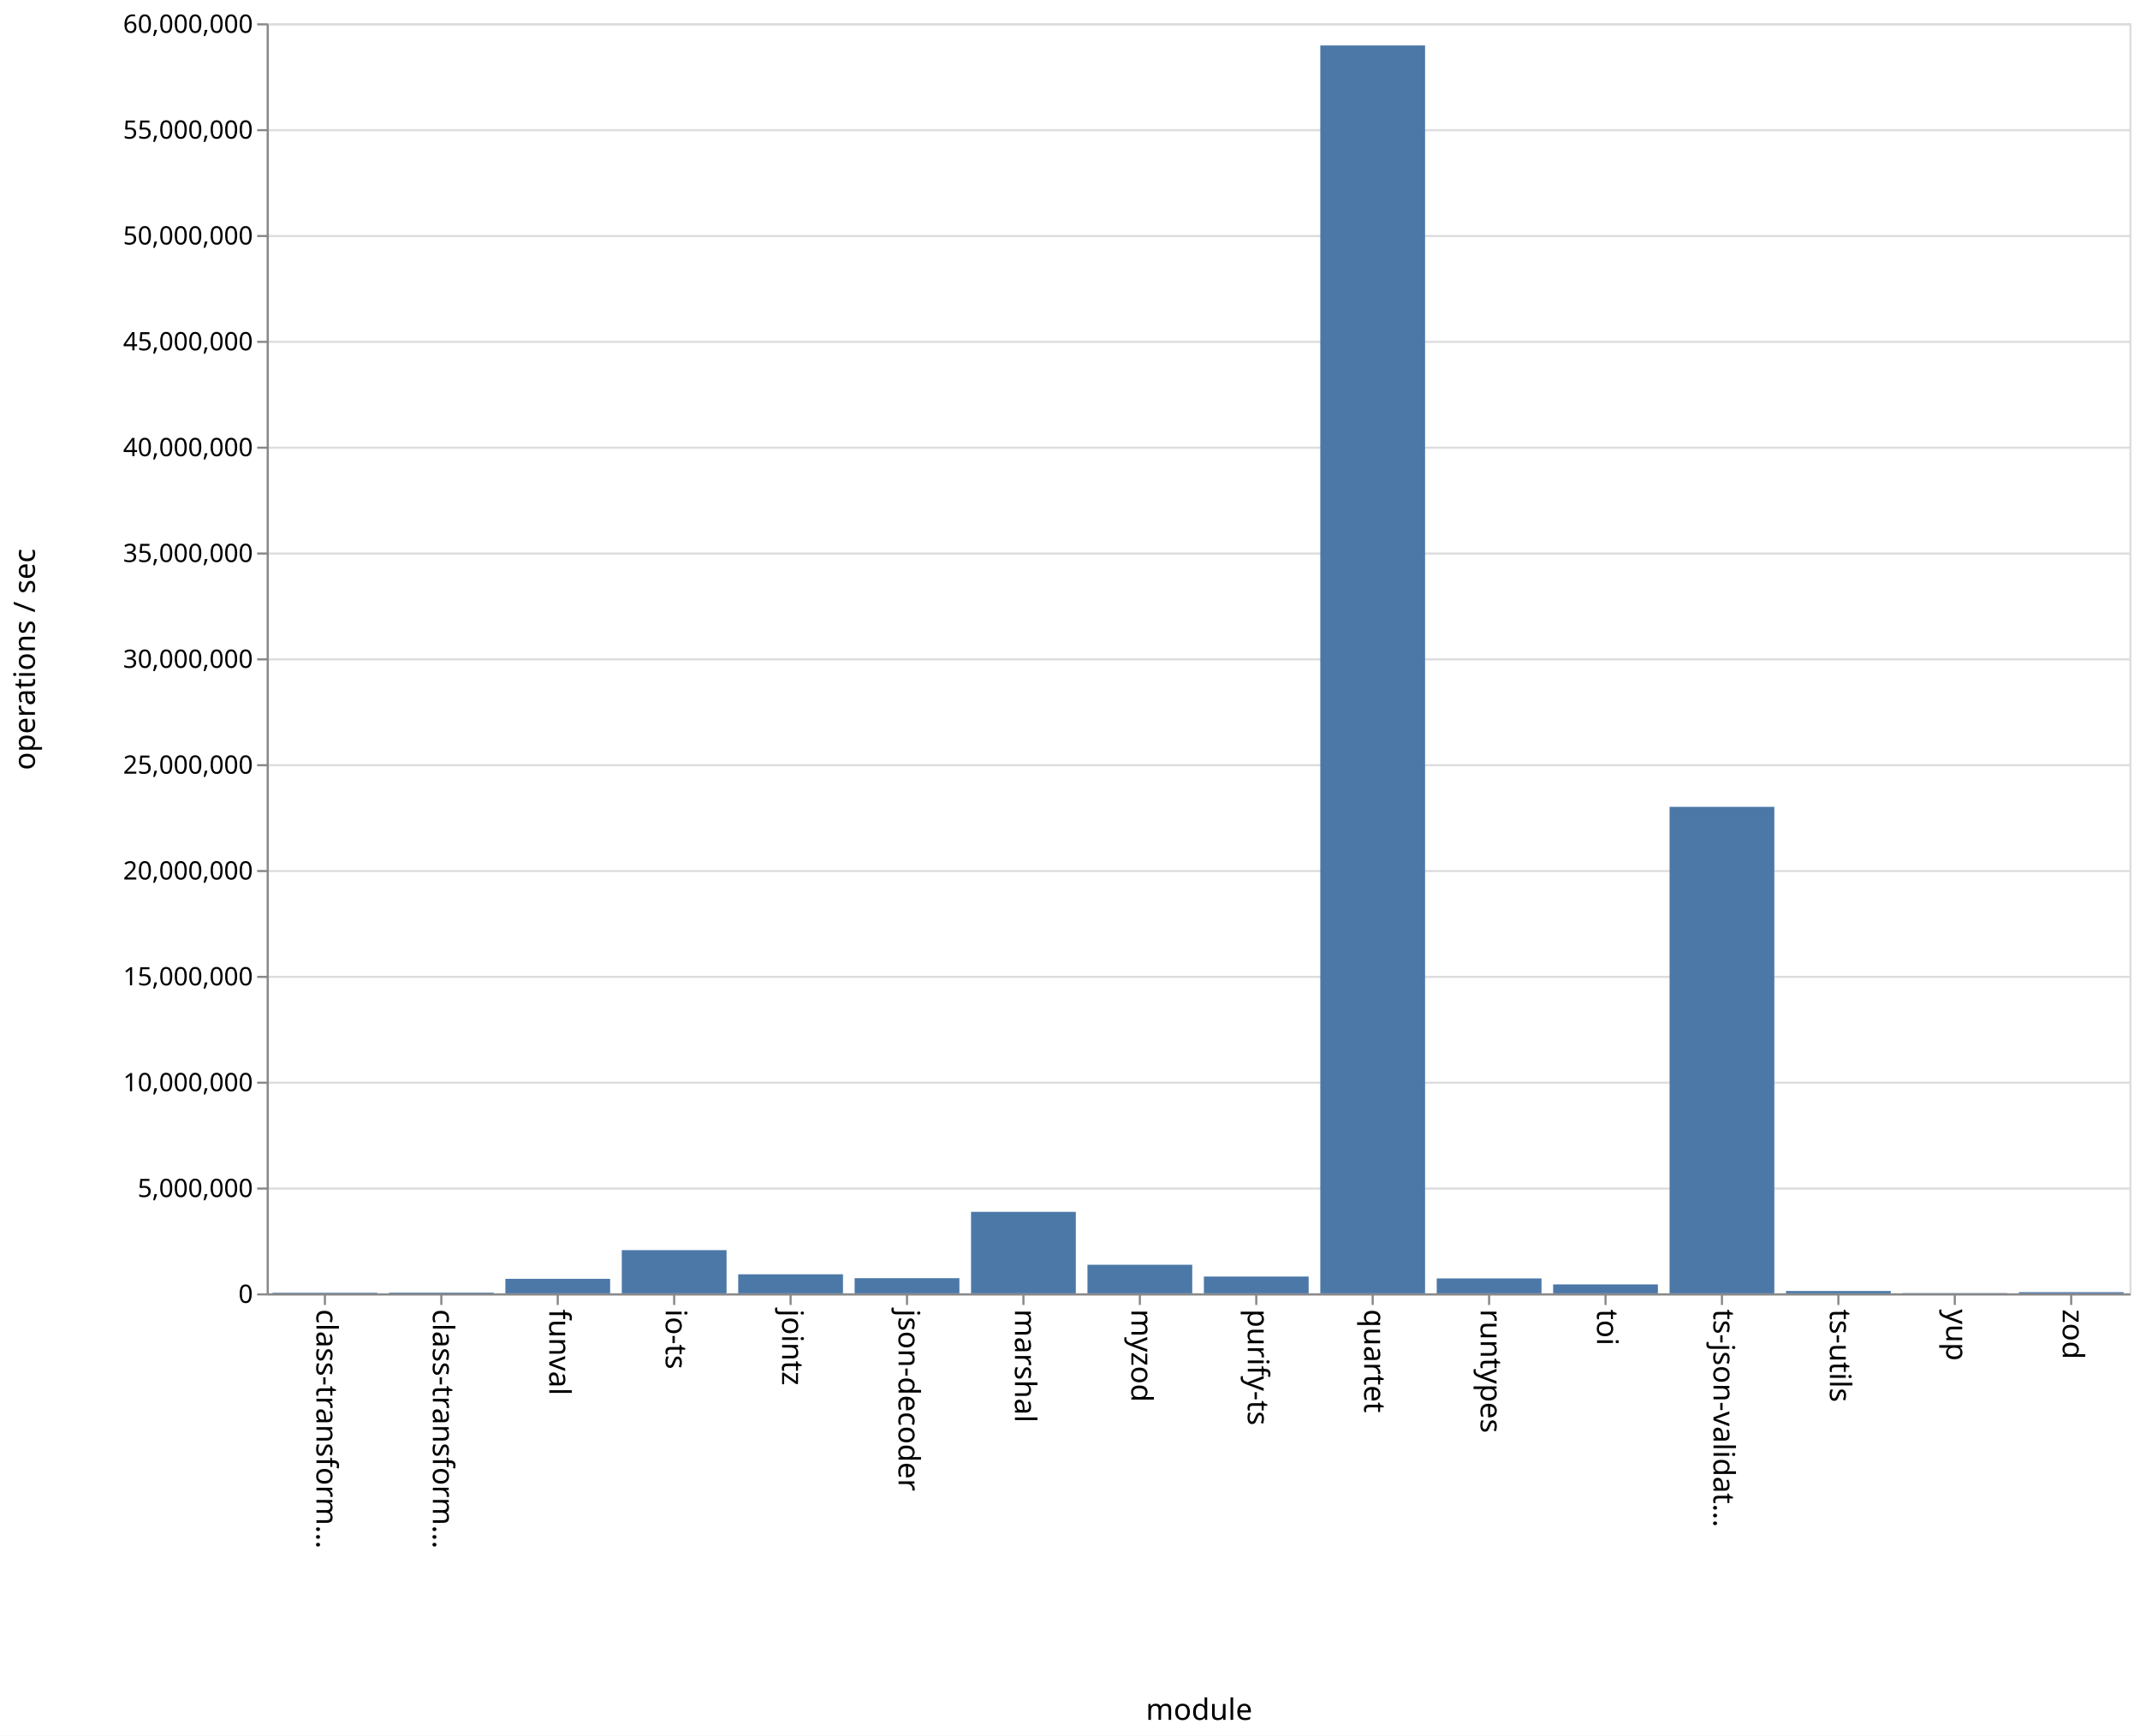
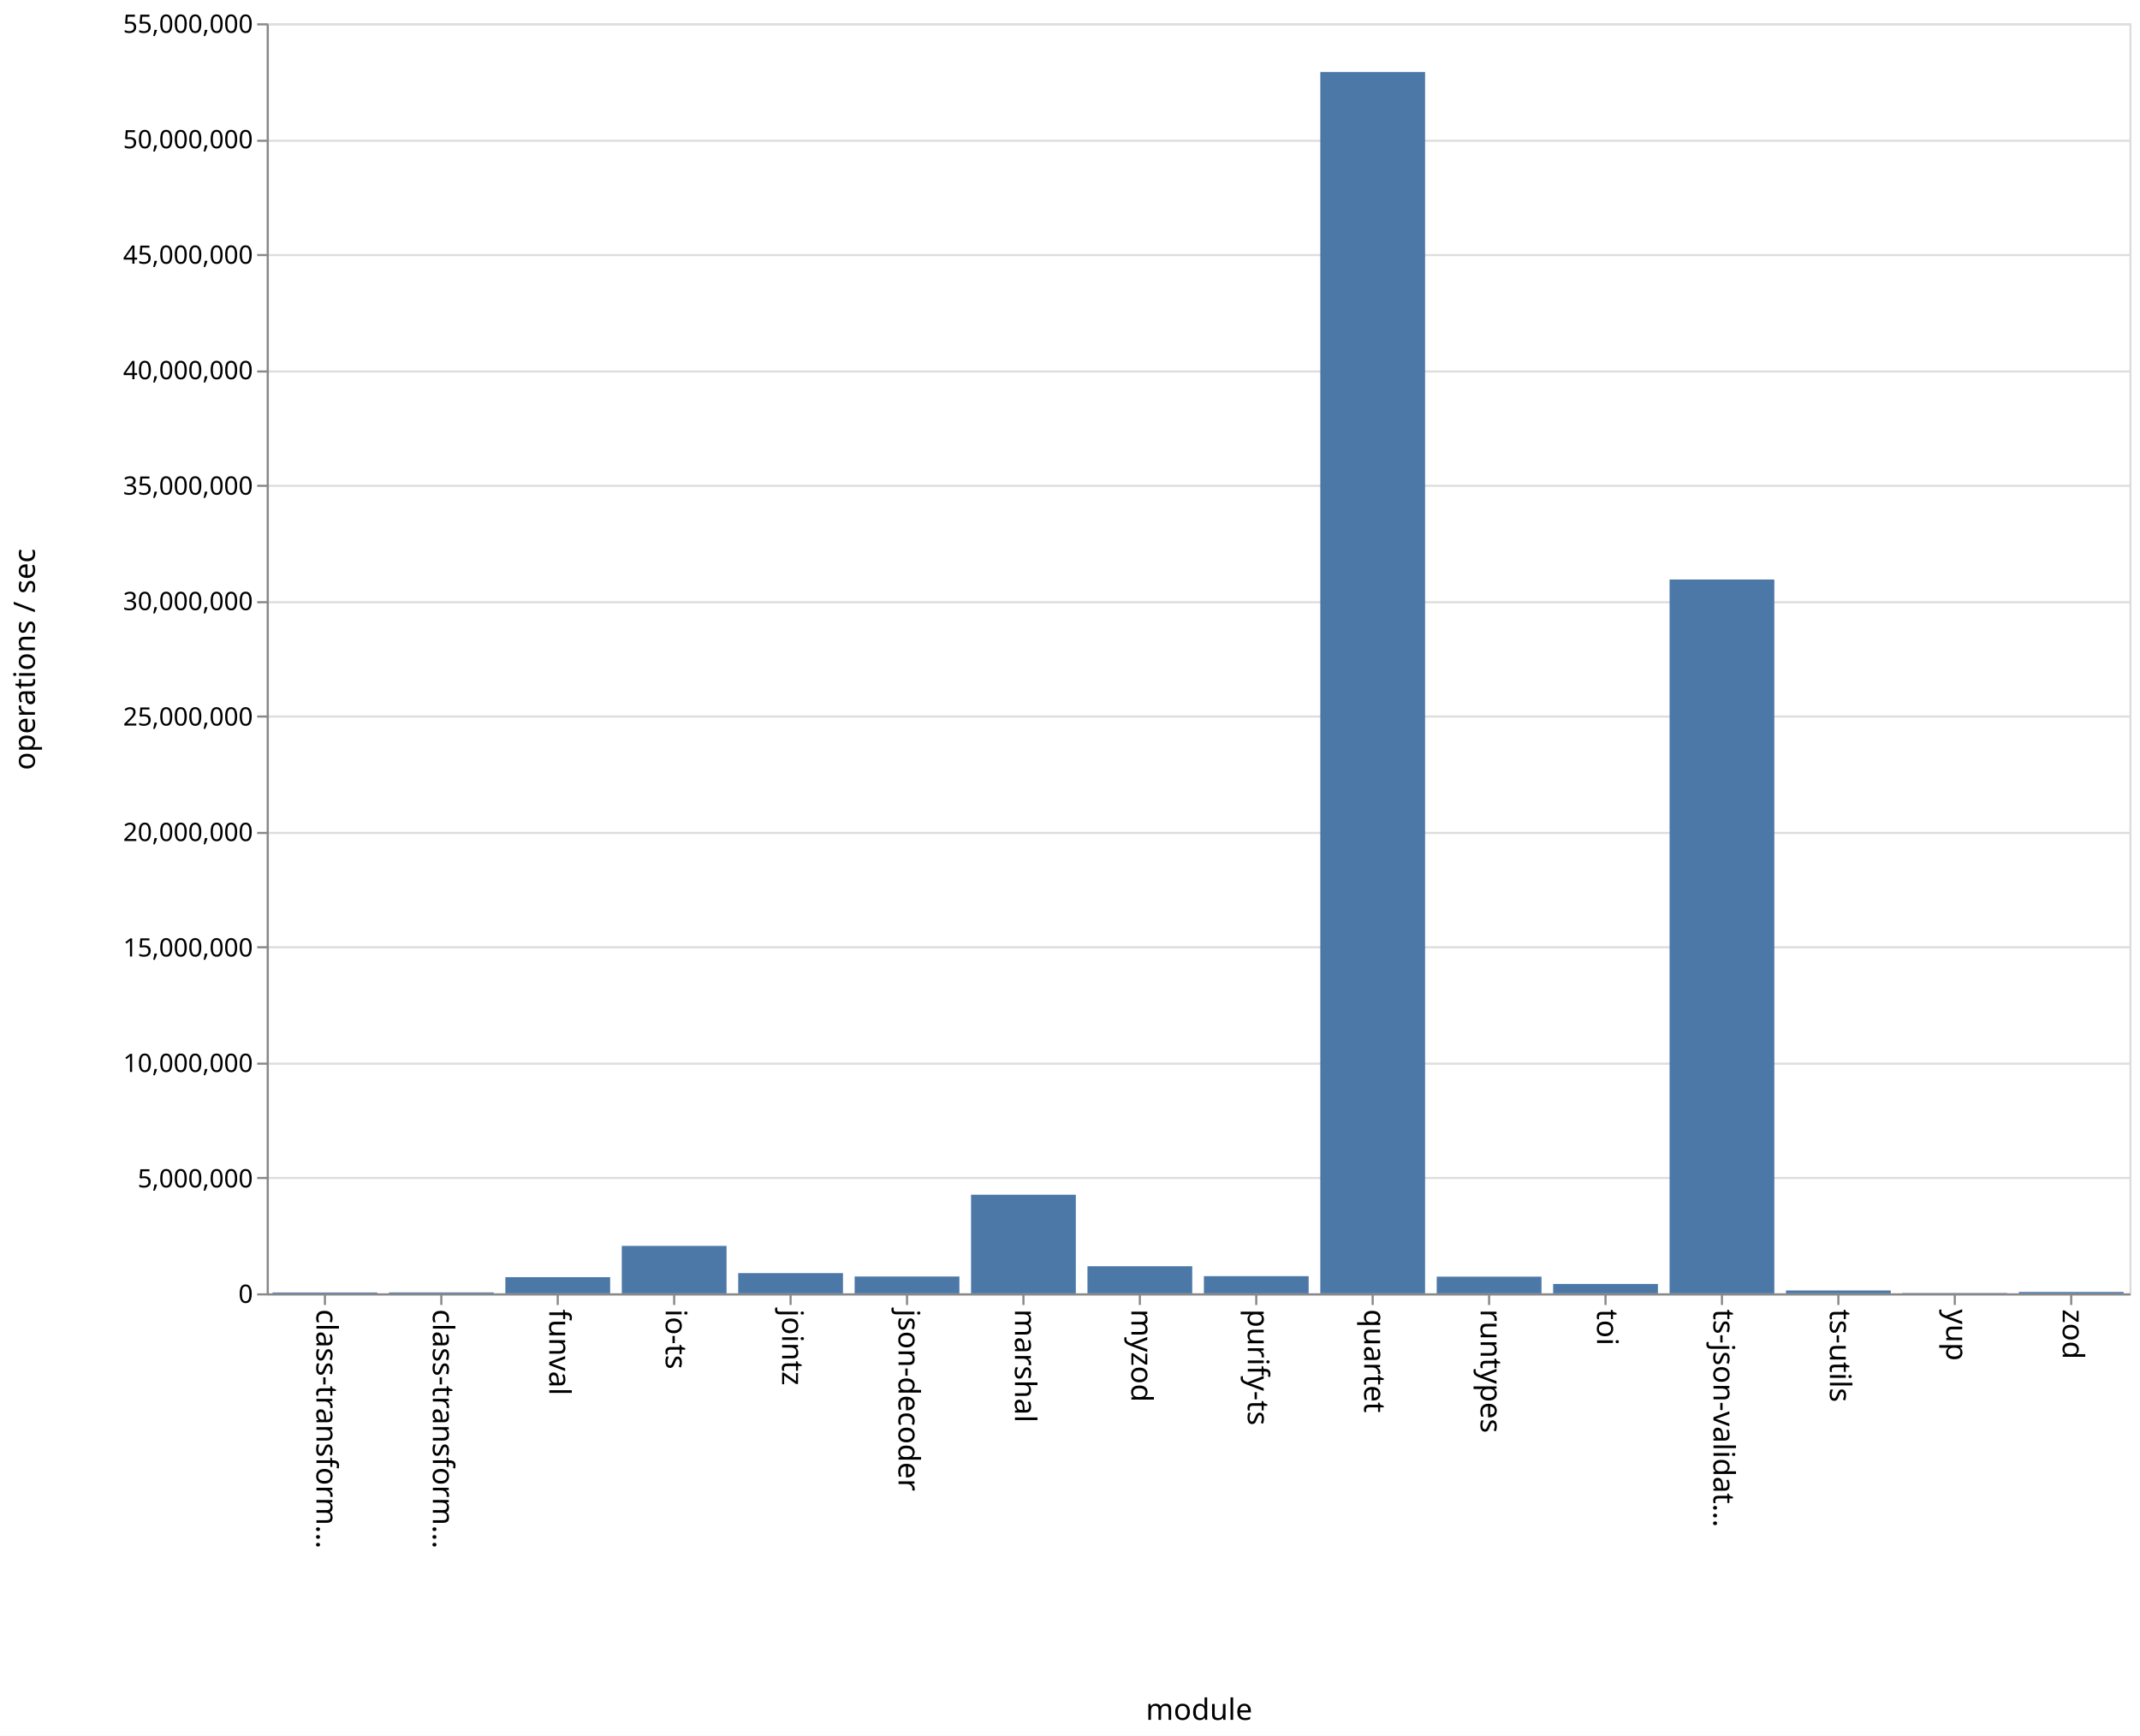
<svg xmlns="http://www.w3.org/2000/svg" class="marks" width="1011" height="820">
  <path fill="#fff" d="M0 0h1011v820H0z" />
  <g class="mark-group role-frame root">
    <path class="background" d="M126.5 11.5h880v600h-880z" fill="none" stroke="#ddd" />
    <g class="mark-group role-axis">
      <path class="background" d="M126.5 11.5z" pointer-events="none" fill="none" />
      <g class="mark-rule role-axis-grid" pointer-events="none" fill="none" stroke="#ddd">
-         <path d="M126.5 611.5h880M126.5 561.5h880M126.5 511.5h880M126.5 461.5h880M126.5 411.5h880M126.5 361.5h880M126.5 311.5h880M126.5 261.5h880M126.5 211.5h880M126.5 161.5h880M126.5 111.5h880M126.5 61.5h880M126.5 11.5h880" />
+         <path d="M126.5 611.5h880M126.5 556.5h880M126.5 502.5h880M126.5 447.5h880M126.5 393.5h880M126.5 338.5h880M126.5 284.5h880M126.5 229.5h880M126.5 175.5h880M126.5 120.5h880M126.5 66.5h880M126.5 11.5h880" />
      </g>
    </g>
    <g class="mark-group role-axis">
      <path class="background" d="M126.5 611.5z" pointer-events="none" fill="none" />
      <g class="mark-rule role-axis-tick" pointer-events="none" fill="none" stroke="#888">
        <path d="M153.5 611.5v5M208.5 611.5v5M263.5 611.5v5M318.5 611.5v5M373.5 611.5v5M428.5 611.5v5M483.5 611.5v5M538.5 611.5v5M593.5 611.5v5M648.5 611.5v5M703.5 611.5v5M758.5 611.5v5M813.5 611.5v5M868.5 611.5v5M923.5 611.5v5M978.5 611.5v5" />
      </g>
      <g class="mark-text role-axis-label" pointer-events="none" font-family="sans-serif" font-size="14">
        <text transform="rotate(90 -234.5 384)">
                    class-transform…
                </text>
        <text transform="rotate(90 -207 411.5)">
                    class-transform…
                </text>
        <text transform="rotate(90 -179.5 439)">
                    funval
                </text>
        <text transform="rotate(90 -152 466.5)">
                    io-ts
                </text>
        <text transform="rotate(90 -124.5 494)">
                    jointz
                </text>
        <text transform="rotate(90 -97 521.5)">
                    json-decoder
                </text>
        <text transform="rotate(90 -69.5 549)">
                    marshal
                </text>
        <text transform="rotate(90 -42 576.5)">
                    myzod
                </text>
        <text transform="rotate(90 -14.5 604)">
                    purify-ts
                </text>
        <text transform="rotate(90 13 631.5)">
                    quartet
                </text>
        <text transform="rotate(90 40.5 659)">
                    runtypes
                </text>
        <text transform="rotate(90 68 686.5)">
                    toi
                </text>
        <text transform="rotate(90 95.5 714)">
                    ts-json-validat…
                </text>
        <text transform="rotate(90 123 741.5)">
                    ts-utils
                </text>
        <text transform="rotate(90 150.5 769)">
                    yup
                </text>
        <text transform="rotate(90 178 796.5)">
                    zod
                </text>
      </g>
      <path fill="none" stroke="#888" d="M126.5 611.5h880" pointer-events="none" />
      <text text-anchor="middle" transform="translate(566.5 812.5)" font-family="sans-serif" font-size="14" font-weight="400" pointer-events="none">
                module
            </text>
    </g>
    <g class="mark-group role-axis">
      <path class="background" d="M126.5 11.5z" pointer-events="none" fill="none" />
      <g class="mark-rule role-axis-tick" pointer-events="none" fill="none" stroke="#888">
-         <path d="M126.5 611.5h-5M126.5 561.5h-5M126.5 511.5h-5M126.5 461.5h-5M126.5 411.5h-5M126.5 361.5h-5M126.5 311.5h-5M126.5 261.5h-5M126.5 211.5h-5M126.5 161.5h-5M126.5 111.5h-5M126.5 61.5h-5M126.5 11.5h-5" />
+         <path d="M126.5 611.5h-5M126.5 556.5h-5M126.5 502.5h-5M126.5 447.5h-5M126.5 393.5h-5M126.5 338.5h-5M126.5 284.5h-5M126.5 229.5h-5M126.5 175.5h-5M126.5 120.5h-5M126.5 66.5h-5M126.5 11.5h-5" />
      </g>
      <g class="mark-text role-axis-label" pointer-events="none" text-anchor="end" font-family="sans-serif" font-size="12">
        <text transform="translate(119.5 615.5)">
                    0
                </text>
-         <text transform="translate(119.5 565.5)">
+         <text transform="translate(119.5 560.955)">
                    5,000,000
                </text>
-         <text transform="translate(119.5 515.5)">
+         <text transform="translate(119.5 506.41)">
                    10,000,000
                </text>
-         <text transform="translate(119.5 465.5)">
+         <text transform="translate(119.5 451.864)">
                    15,000,000
                </text>
-         <text transform="translate(119.5 415.5)">
+         <text transform="translate(119.5 397.318)">
                    20,000,000
                </text>
-         <text transform="translate(119.5 365.5)">
+         <text transform="translate(119.5 342.773)">
                    25,000,000
                </text>
-         <text transform="translate(119.5 315.5)">
+         <text transform="translate(119.5 288.227)">
                    30,000,000
                </text>
-         <text transform="translate(119.5 265.5)">
+         <text transform="translate(119.5 233.682)">
                    35,000,000
                </text>
-         <text transform="translate(119.5 215.5)">
+         <text transform="translate(119.5 179.136)">
                    40,000,000
                </text>
-         <text transform="translate(119.5 165.5)">
+         <text transform="translate(119.5 124.59)">
                    45,000,000
                </text>
-         <text transform="translate(119.5 115.5)">
+         <text transform="translate(119.5 70.045)">
                    50,000,000
                </text>
-         <text transform="translate(119.5 65.5)">
+         <text transform="translate(119.5 15.5)">
                    55,000,000
-                 </text>
-         <text transform="translate(119.5 15.5)">
-                     60,000,000
                </text>
      </g>
      <path fill="none" stroke="#888" d="M126.5 611.5v-600" pointer-events="none" />
      <text text-anchor="middle" transform="rotate(-90 164 147.5)" font-family="sans-serif" font-size="14" font-weight="400" pointer-events="none">
                operations / sec
            </text>
    </g>
    <g class="mark-rect role-mark marks" fill="#4c78a8">
-       <path d="M128.75 610.718h49.5V611h-49.5zM183.75 610.665h49.5V611h-49.5zM238.75 604.14h49.5V611h-49.5zM293.75 590.594h49.5V611h-49.5zM348.75 602.007h49.5V611h-49.5zM403.75 603.844h49.5V611h-49.5zM458.75 572.511h49.5V611h-49.5zM513.75 597.502h49.5V611h-49.5zM568.75 603.072h49.5V611h-49.5zM623.75 21.479h49.5V611h-49.5zM678.75 603.96h49.5V611h-49.5zM733.75 606.785h49.5V611h-49.5zM788.75 381.177h49.5V611h-49.5zM843.75 609.898h49.5V611h-49.5zM898.75 610.881h49.5V611h-49.5zM953.75 610.433h49.5V611h-49.5z" />
+       <path d="M128.75 610.594h49.5V611h-49.5zM183.75 610.563h49.5V611h-49.5zM238.75 603.355h49.5V611h-49.5zM293.75 588.581h49.5V611h-49.5zM348.75 601.444h49.5V611h-49.5zM403.75 603.05h49.5V611h-49.5zM458.75 564.409h49.5V611h-49.5zM513.75 598.198h49.5V611h-49.5zM568.75 602.884h49.5V611h-49.5zM623.75 34.03h49.5V611h-49.5zM678.75 603.12h49.5V611h-49.5zM733.75 606.569h49.5V611h-49.5zM788.75 273.78h49.5V611h-49.5zM843.75 609.645h49.5V611h-49.5zM898.75 610.83h49.5v.17h-49.5zM953.75 610.345h49.5V611h-49.5z" />
    </g>
  </g>
</svg>
